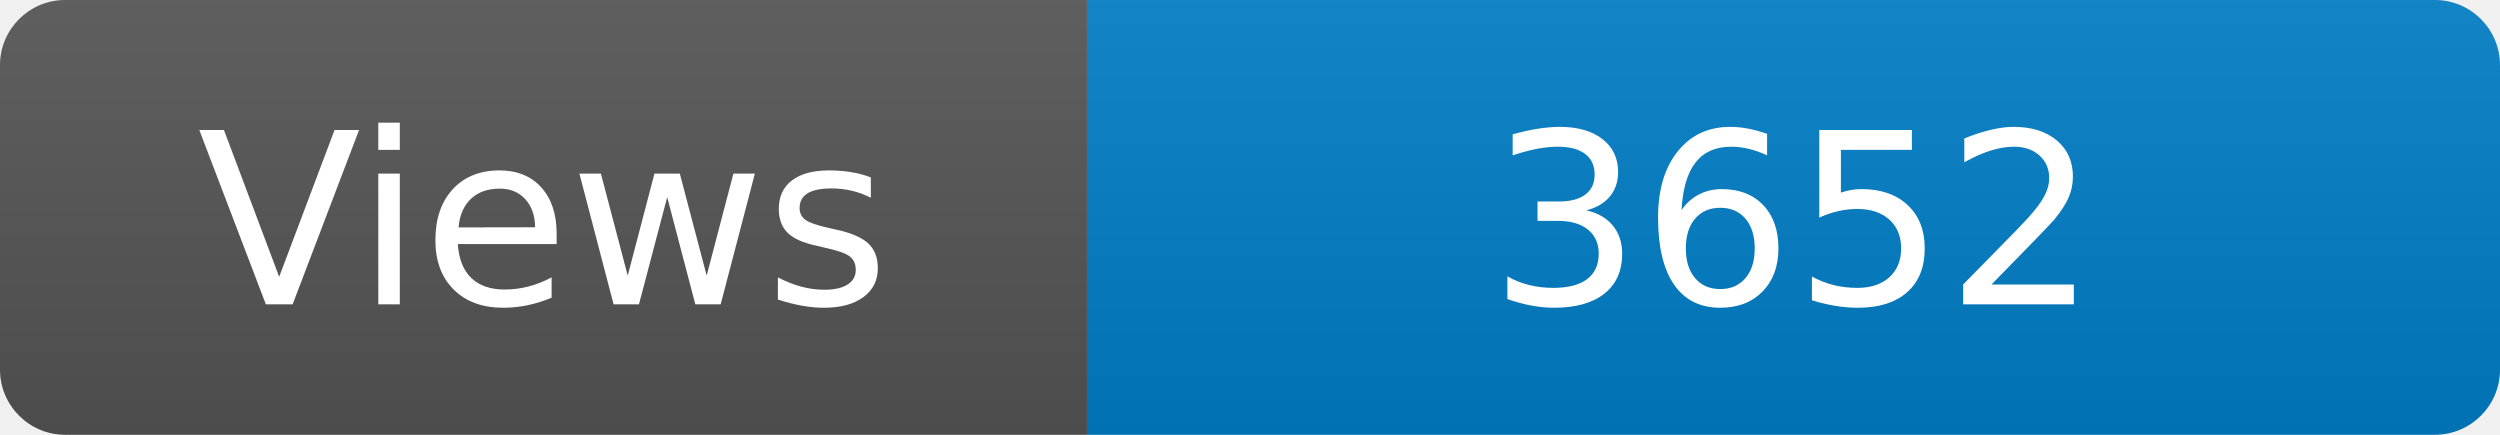
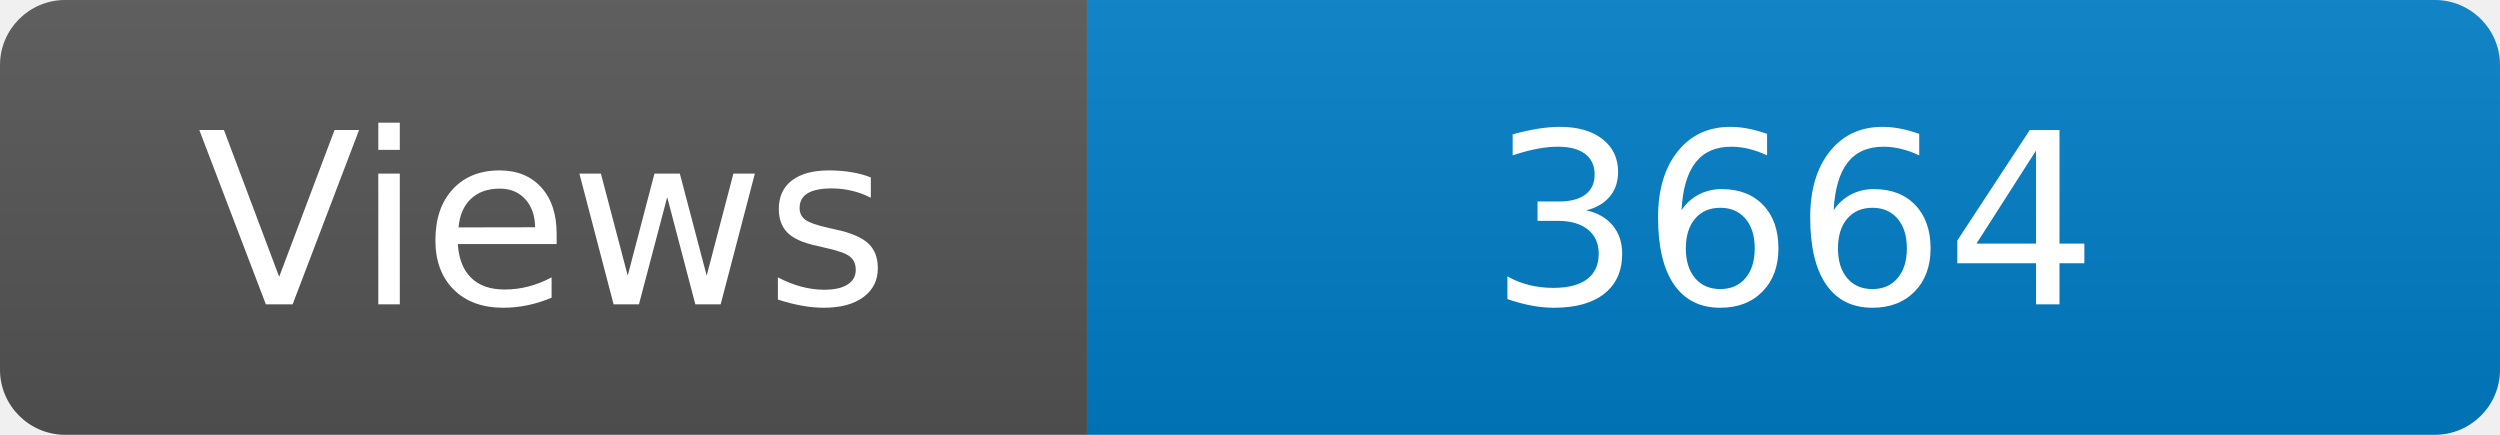
<svg xmlns="http://www.w3.org/2000/svg" width="115" height="20" role="img" aria-label="Maintained?: yes">
  <linearGradient id="s" x2="0" y2="100%">
    <stop offset="0" stop-color="#bbb" stop-opacity=".1" />
    <stop offset="1" stop-opacity=".1" />
  </linearGradient>
  <clipPath id="r">
    <rect width="115" height="20" rx="3" fill="#fff" />
  </clipPath>
  <g clip-path="url(#r)">
    <rect width="50" height="20" fill="#555" />
    <rect x="50" width="160" height="20" fill="#007ec6" />
    <rect width="115" height="20" fill="url(#s)" />
  </g>
  <g fill="#fff" text-anchor="middle" font-family="Verdana,Geneva,DejaVu Sans,sans-serif" font-size="110">
    <text x="250" y="140" transform="scale(.1)" fill="#fff">Views</text>
-     <text x="825" y="140" transform="scale(.1)" fill="#fff">3652</text>
+     <text x="825" y="140" transform="scale(.1)" fill="#fff">3664</text>
  </g>
</svg>
